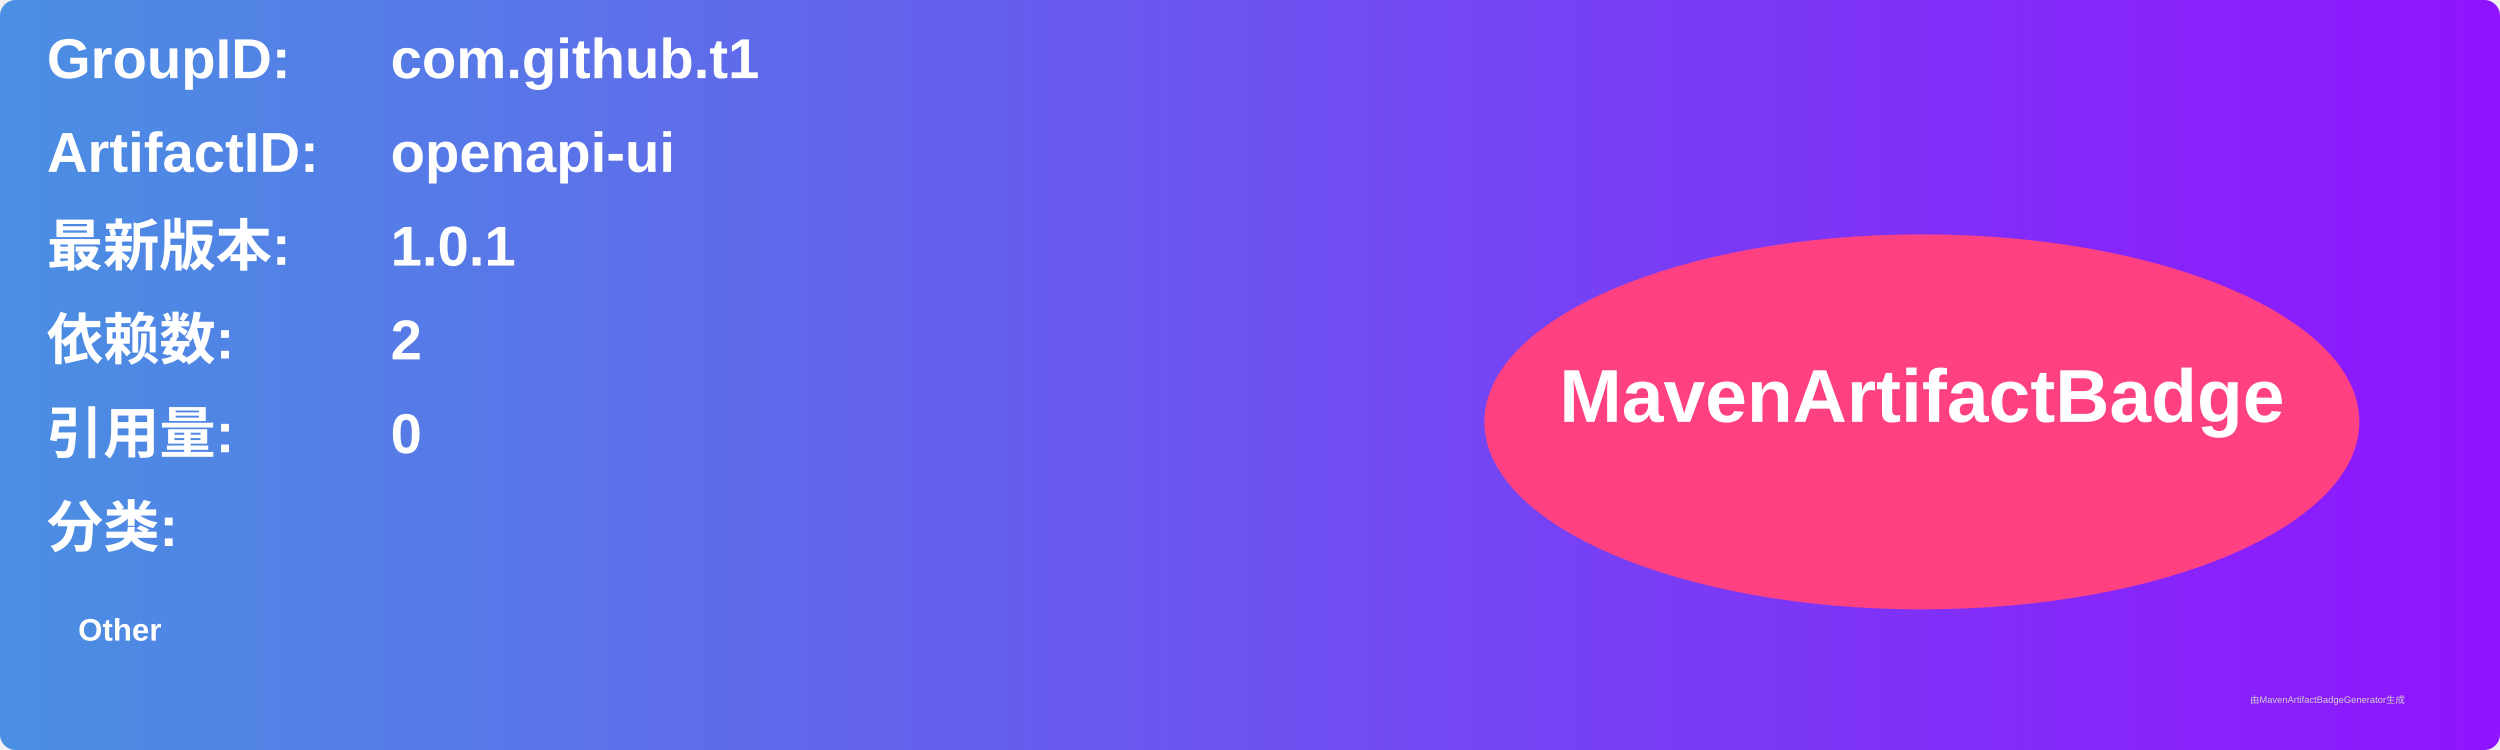
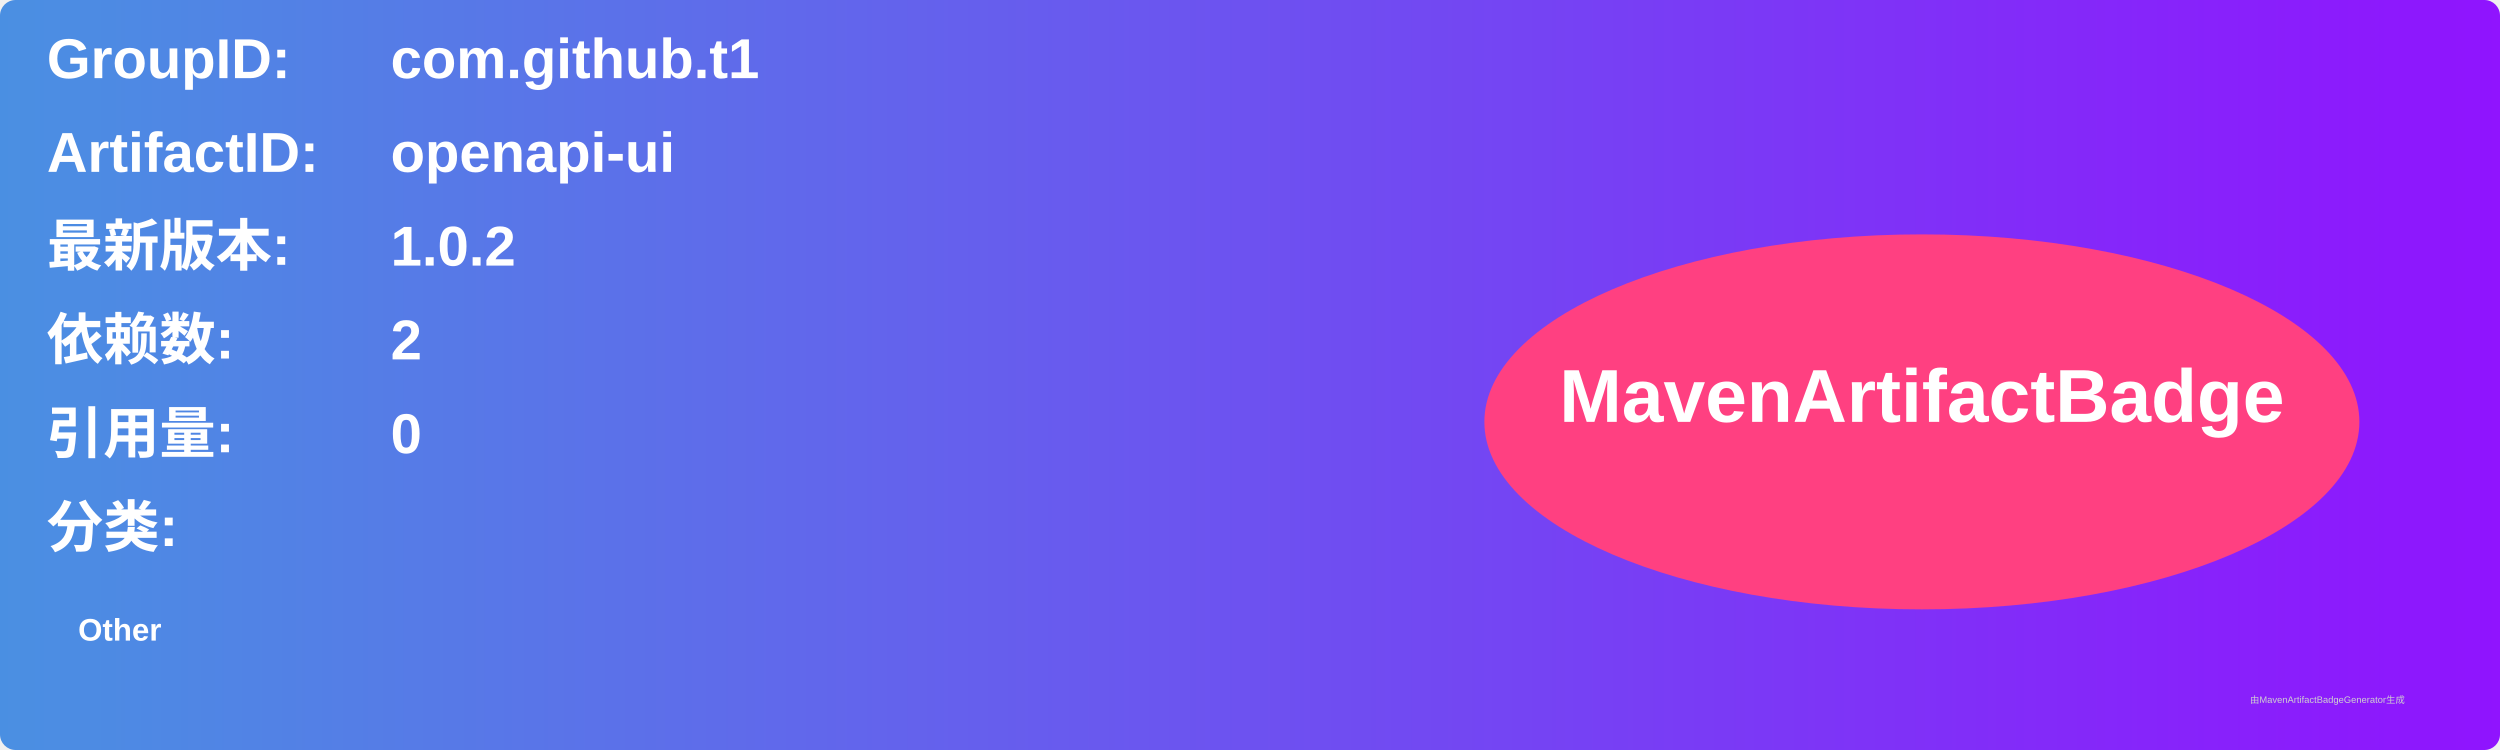
<svg xmlns="http://www.w3.org/2000/svg" width="800" height="240" viewBox="0 0 800 240">
  <linearGradient id="grad" x1="0%" y1="0%" x2="100%" y2="0%">
    <stop offset="0%" stop-color="#4a90e2" />
    <stop offset="100%" stop-color="#9013fe" />
  </linearGradient>
  <rect width="100%" height="100%" rx="5" ry="5" fill="url(#grad)" />
  <g transform="translate(15, 15)">
    <text x="0" y="10" font-family="Arial" font-size="18" fill="white" font-weight="bold" width="260">GroupID:</text>
    <text x="110" y="10" font-family="Arial" font-size="18" fill="white" font-weight="bold" width="460">com.github.t1</text>
    <text x="0" y="40" font-family="Arial" font-size="18" fill="white" font-weight="bold" width="260">ArtifactID:</text>
    <text x="110" y="40" font-family="Arial" font-size="18" fill="white" font-weight="bold" width="460">openapi-ui</text>
    <text x="0" y="70" font-family="Arial" font-size="18" fill="white" font-weight="bold">最新版本:</text>
    <text x="110" y="70" font-family="Arial" font-size="18" fill="white" font-weight="bold">
-       <tspan font-weight="bold">1.0.1</tspan>
+       <tspan font-weight="bold">1.0.2</tspan>
    </text>
    <text x="0" y="100" font-family="Arial" font-size="18" fill="white" font-weight="bold">依赖数: </text>
    <text x="110" y="100" font-family="Arial" font-size="18" fill="white">
      <tspan font-weight="bold">2</tspan>
    </text>
    <text x="0" y="130" font-family="Arial" font-size="18" fill="white" font-weight="bold">引用量: </text>
    <text x="110" y="130" font-family="Arial" font-size="18" fill="white">
      <tspan font-weight="bold">0</tspan>
    </text>
    <text x="0" y="160" font-family="Arial" font-size="18" fill="white" font-weight="bold">分类:</text>
    <text x="10" y="190" font-family="Arial" font-size="10" fill="white">
      <tspan font-weight="bold">Other</tspan>
    </text>
    <ellipse cx="600" cy="120" rx="140" ry="60" fill="#ff4081" />
    <text x="600" y="120" text-anchor="middle" font-family="Arial" font-size="24" fill="white" font-weight="bold">MavenArtifactBadge</text>
  </g>
  <text x="720" y="225" font-family="Arial" font-size="3" fill="#d0d0d0">由MavenArtifactBadgeGenerator生成</text>
</svg>
